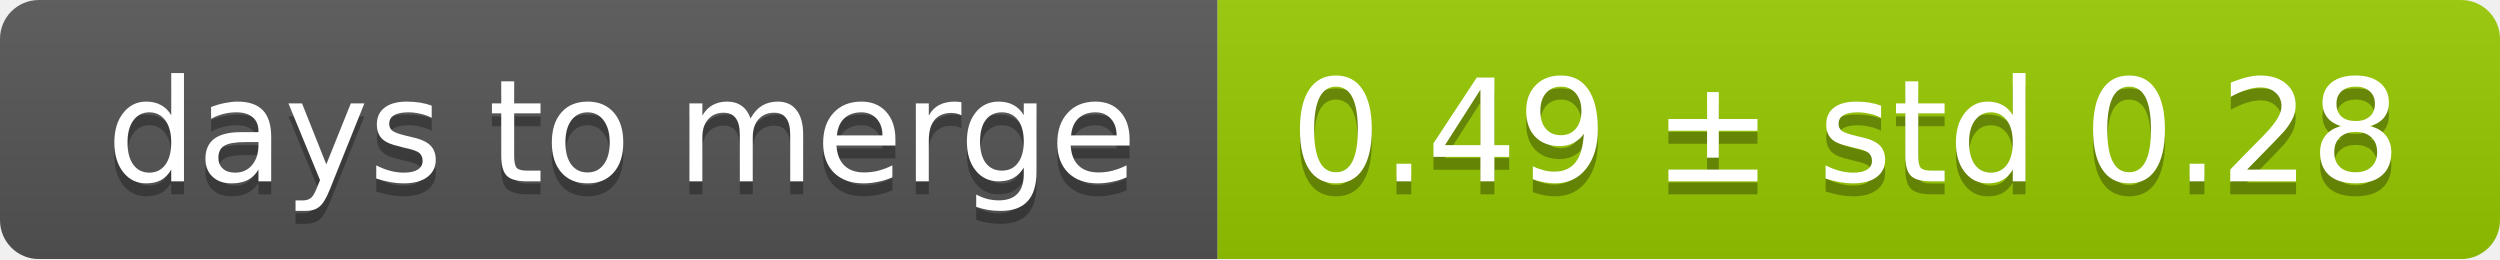
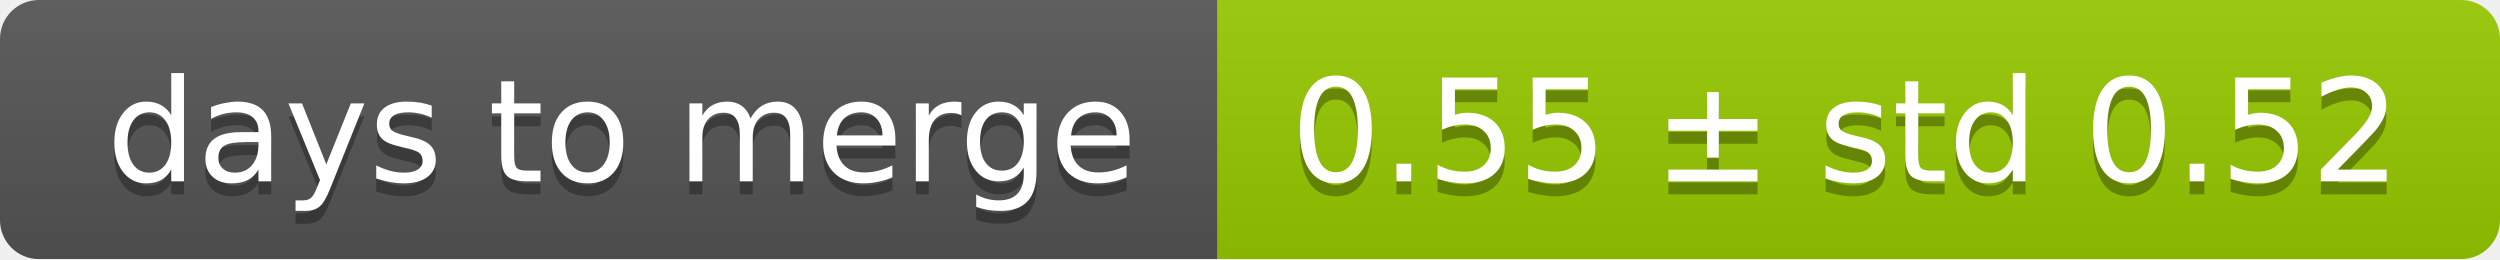
<svg xmlns="http://www.w3.org/2000/svg" width="193" height="20">
  <linearGradient id="smooth" x2="0" y2="100%">
    <stop offset="0" stop-color="#bbb" stop-opacity=".1" />
    <stop offset="1" stop-opacity=".1" />
  </linearGradient>
  <mask id="round">
    <rect width="193" height="20" rx="3" fill="#fff" />
  </mask>
  <g mask="url(#round)">
    <rect width="94" height="20" fill="#555" />
    <rect x="94" width="99" height="20" fill="#97ca00" />
    <rect width="193" height="20" fill="url(#smooth)" />
  </g>
  <g fill="#fff" text-anchor="middle" font-family="DejaVu Sans,Verdana,Geneva,sans-serif" font-size="11">
    <text x="48" y="15" fill="#010101" fill-opacity=".3">days to merge</text>
    <text x="48" y="14">days to merge</text>
-     <text x="142.5" y="15" fill="#010101" fill-opacity=".3">0.49 ± std 0.28</text>
-     <text x="142.5" y="14">0.49 ± std 0.28</text>
+     <text x="142.5" y="15" fill="#010101" fill-opacity=".3">0.55 ± std 0.52</text>
+     <text x="142.5" y="14">0.55 ± std 0.52</text>
  </g>
</svg>
